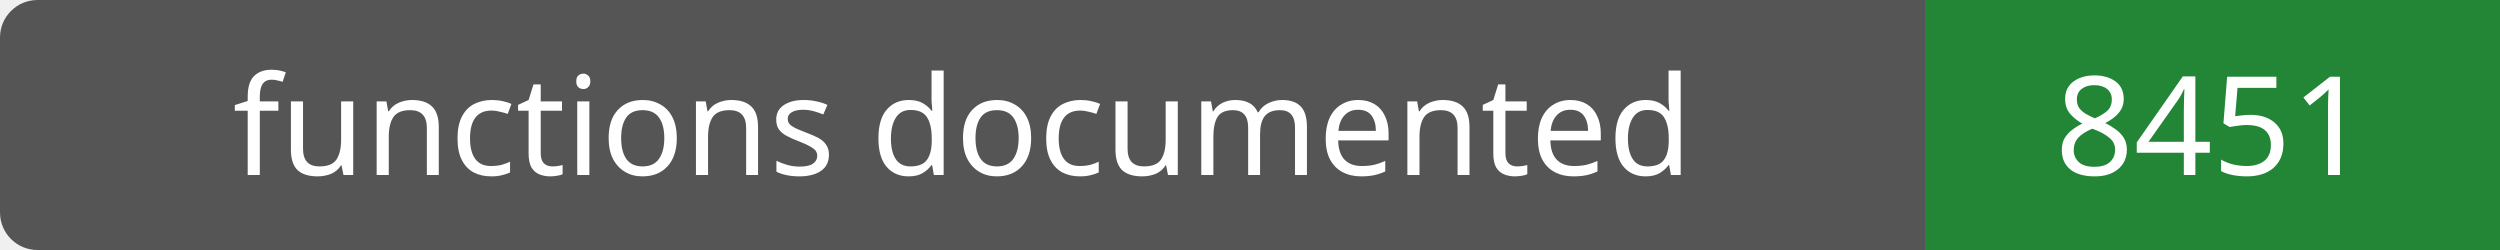
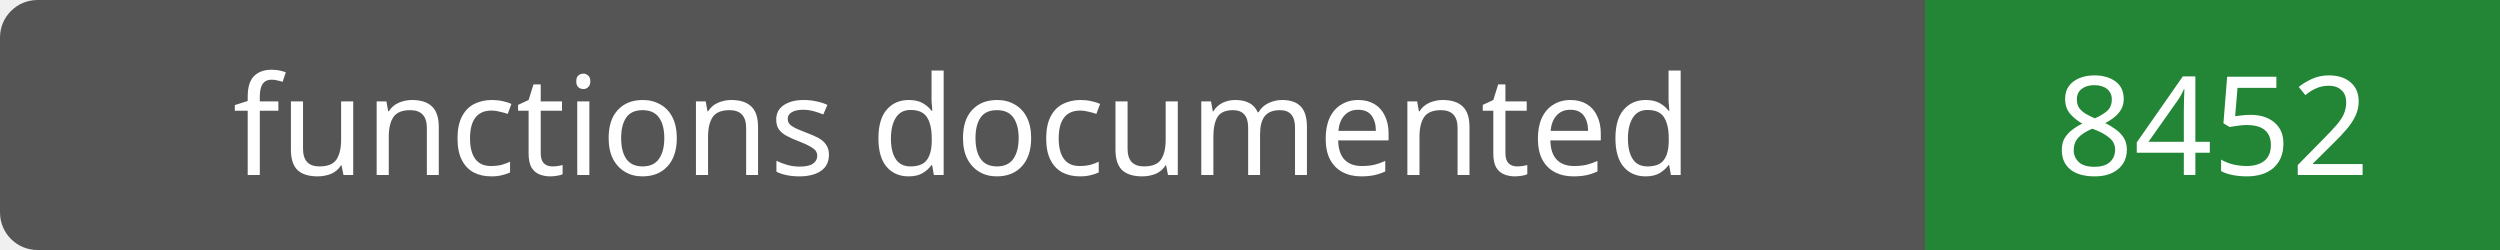
- <svg xmlns="http://www.w3.org/2000/svg" width="200" height="20" role="img" aria-label="functions documented: 8451">
+ <svg xmlns="http://www.w3.org/2000/svg" width="200" height="20" role="img" aria-label="functions documented: 8452">
  <rect width="200" height="20" rx="3" fill="#555" />
  <path fill="#238636" d="M154 0h46v20H154z" />
  <g fill="#fff" text-anchor="middle" font-family="Verdana,sans-serif" font-size="11">
    <text x="77.0" y="14">functions documented</text>
-     <text x="177.0" y="14">8451</text>
+     <text x="177.0" y="14">8452</text>
  </g>
</svg>
